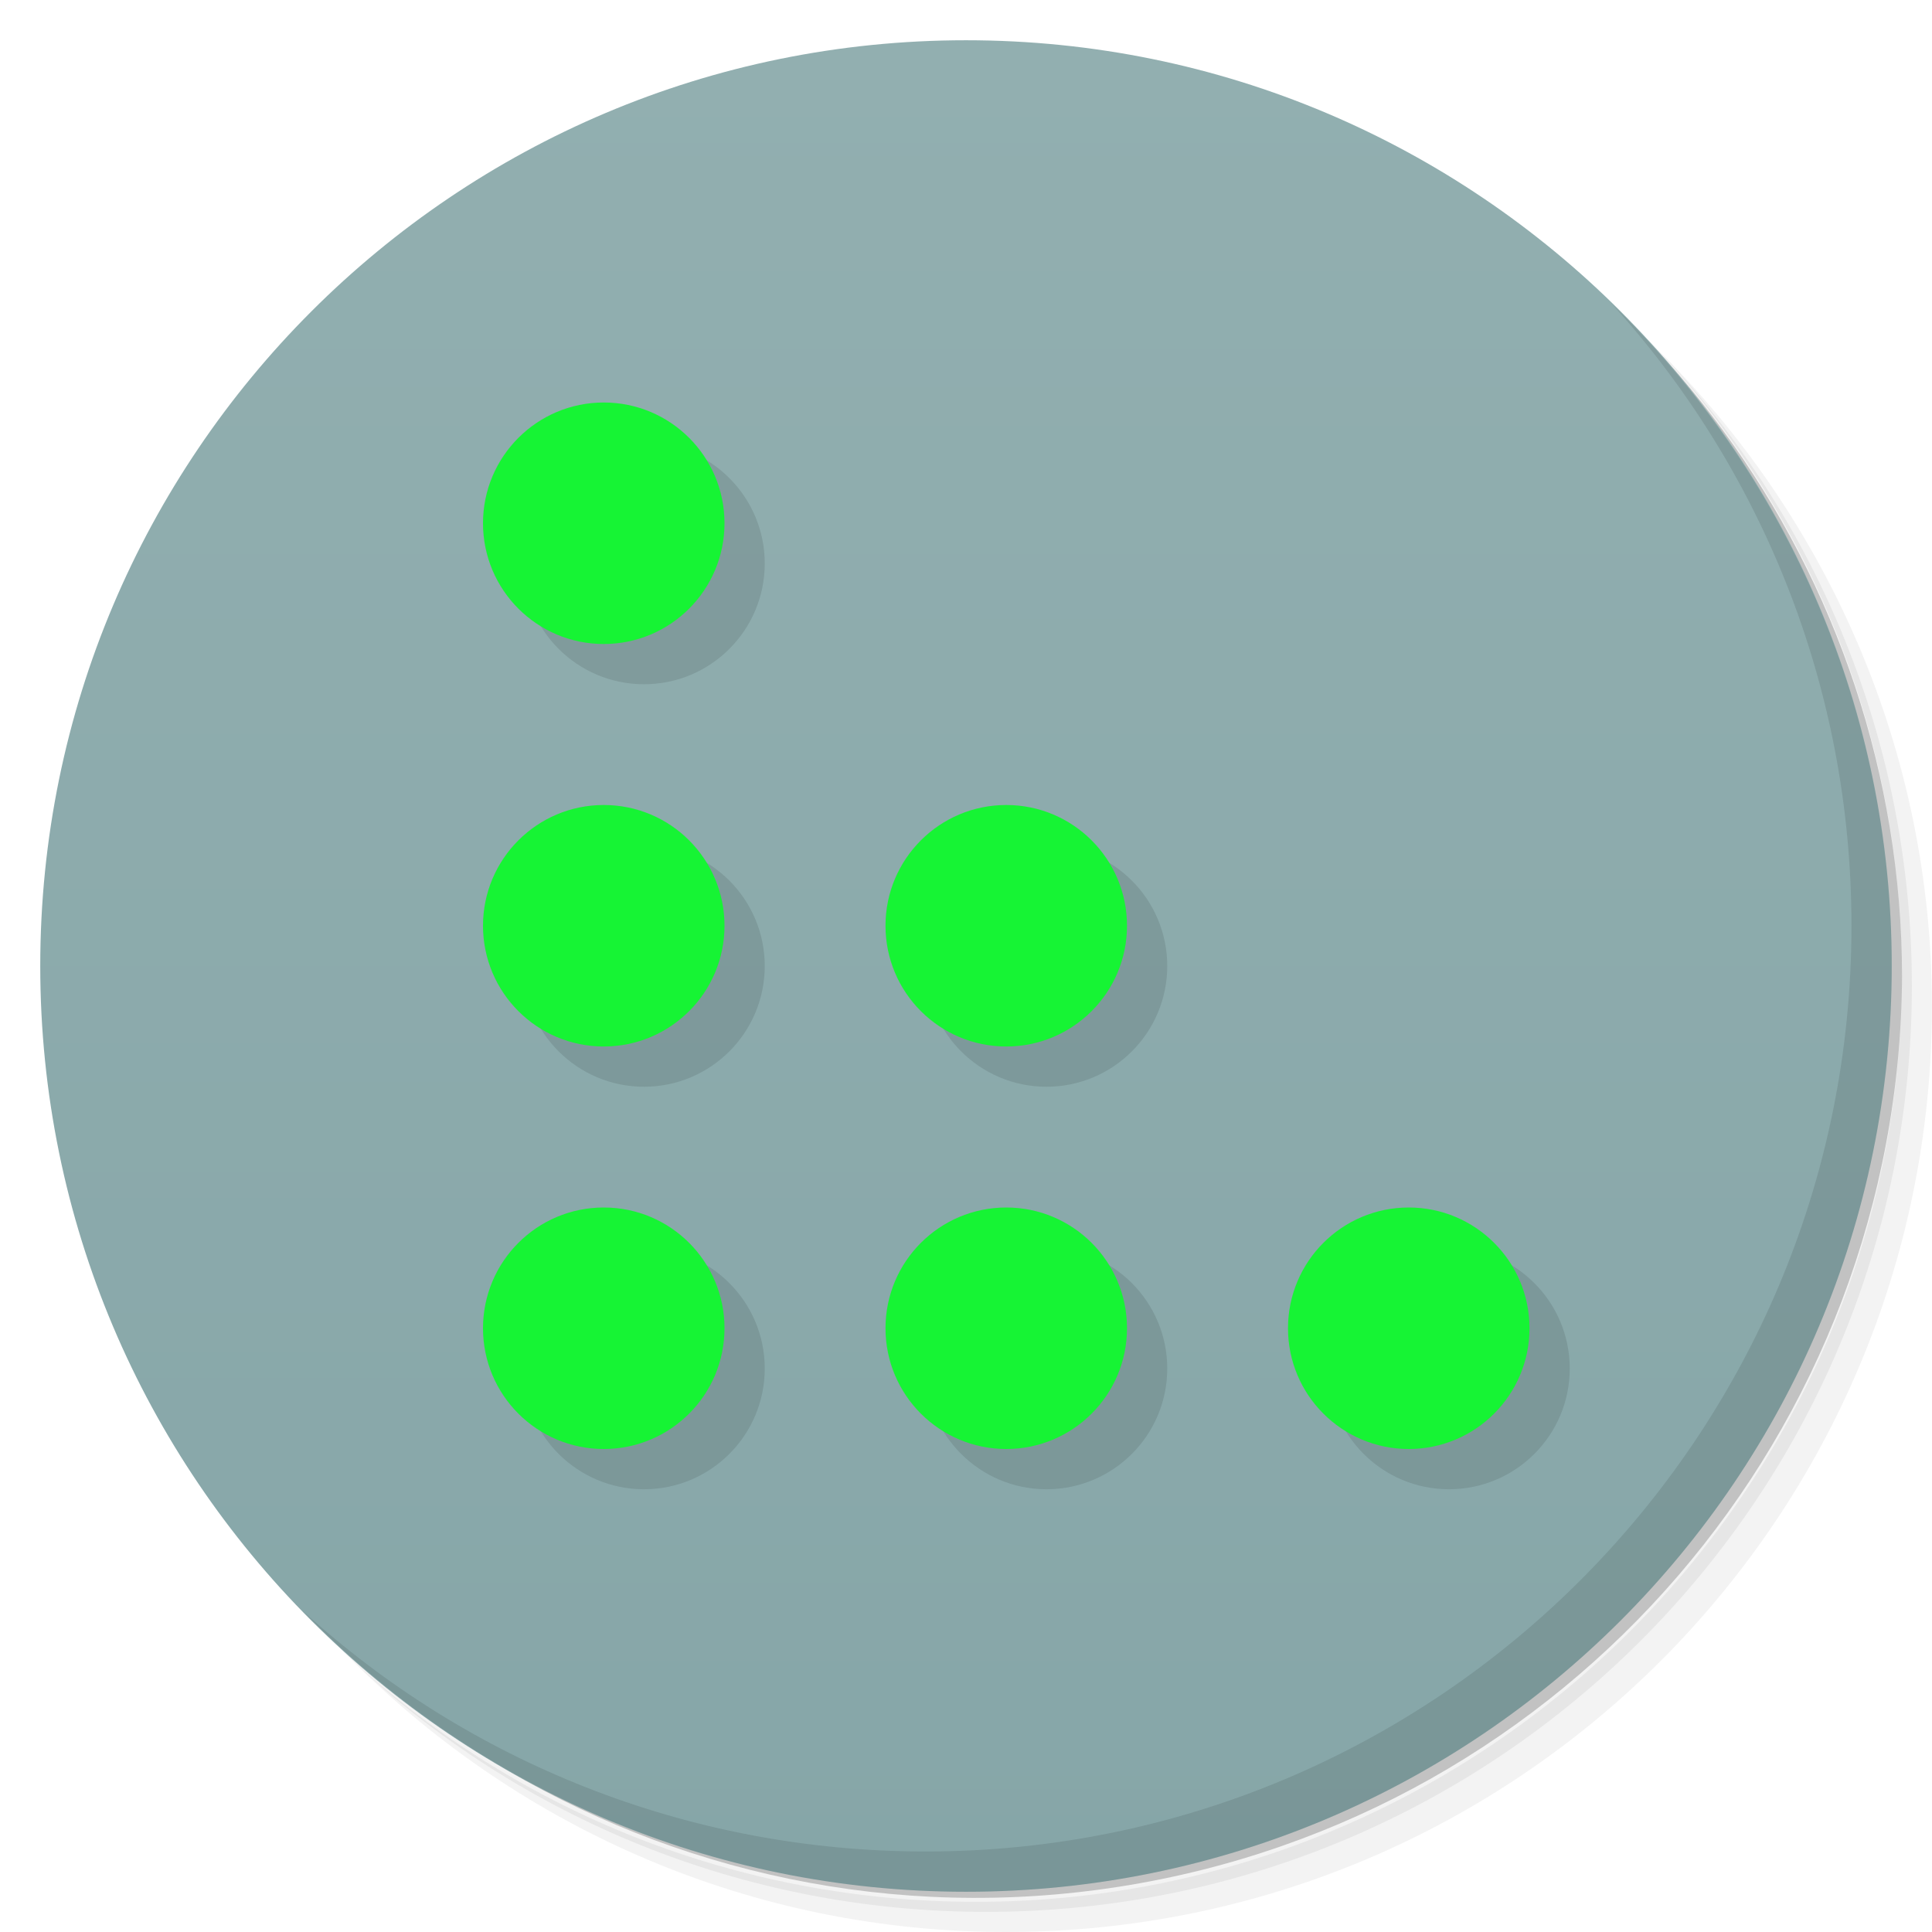
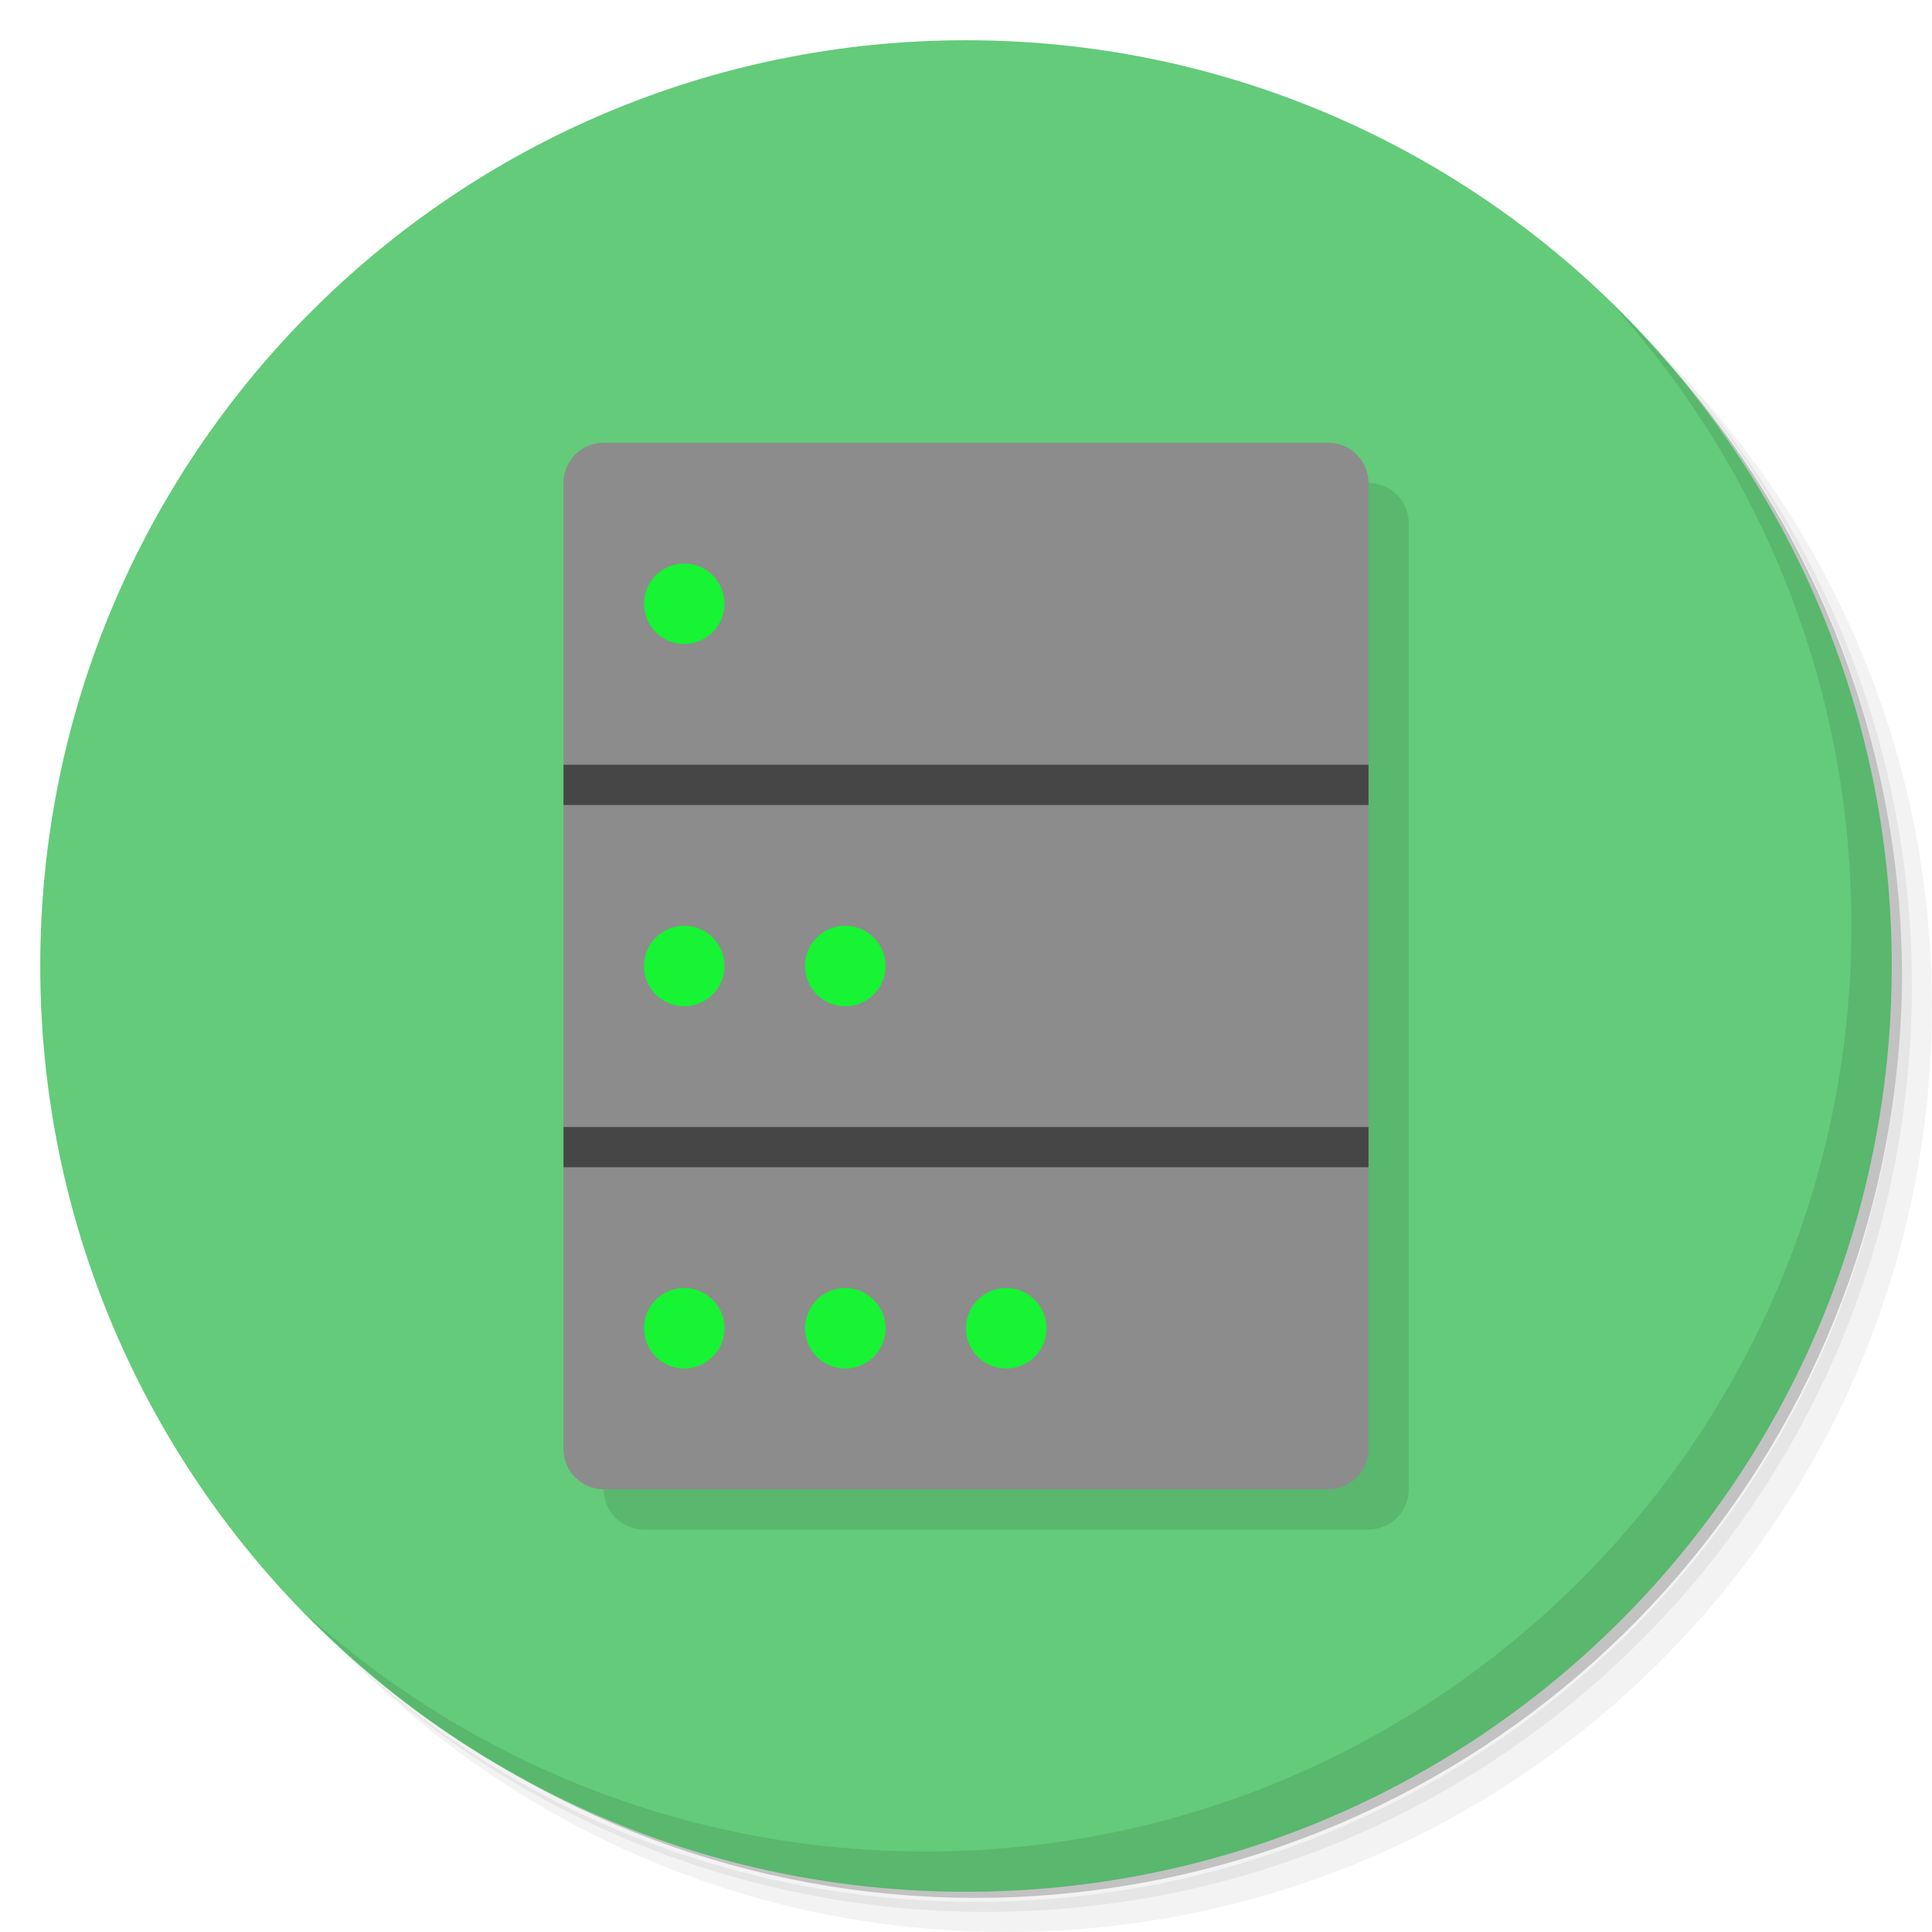
<svg xmlns="http://www.w3.org/2000/svg" version="1.1" viewBox="0 0 48 48">
  <defs>
    <linearGradient id="linearGradient3764" x2="47" gradientUnits="userSpaceOnUse" x1="1" gradientTransform="matrix(0 -1 1 0 -.0000015 48)">
-       <stop style="stop-color:#86a6a8" offset="0" />
-       <stop style="stop-color:#92afb0" offset="1" />
+       <stop style="stop-color:#63cb7a" offset="0" />
+       <stop style="stop-color:#63cb7a" offset="1" />
    </linearGradient>
  </defs>
  <path style="opacity:.05" d="m36.31 5c5.859 4.062 9.688 10.831 9.688 18.5 0 12.426-10.07 22.5-22.5 22.5-7.669 0-14.438-3.828-18.5-9.688 1.037 1.822 2.306 3.499 3.781 4.969 4.085 3.712 9.514 5.969 15.469 5.969 12.703 0 23-10.298 23-23 0-5.954-2.256-11.384-5.969-15.469-1.469-1.475-3.147-2.744-4.969-3.781zm4.969 3.781c3.854 4.113 6.219 9.637 6.219 15.719 0 12.703-10.297 23-23 23-6.081 0-11.606-2.364-15.719-6.219 4.16 4.144 9.883 6.719 16.219 6.719 12.703 0 23-10.298 23-23 0-6.335-2.575-12.06-6.719-16.219z" />
  <path style="opacity:.1" d="m41.28 8.781c3.712 4.085 5.969 9.514 5.969 15.469 0 12.703-10.297 23-23 23-5.954 0-11.384-2.256-15.469-5.969 4.113 3.854 9.637 6.219 15.719 6.219 12.703 0 23-10.298 23-23 0-6.081-2.364-11.606-6.219-15.719z" />
  <path style="opacity:.2" d="m31.25 2.375c8.615 3.154 14.75 11.417 14.75 21.13 0 12.426-10.07 22.5-22.5 22.5-9.708 0-17.971-6.135-21.12-14.75a23 23 0 0 0 44.875 -7 23 23 0 0 0 -16 -21.875z" />
  <path style="fill:url(#linearGradient3764)" d="m24 1c12.703 0 23 10.297 23 23s-10.297 23-23 23-23-10.297-23-23 10.297-23 23-23z" />
  <path style="opacity:.1" d="m40.03 7.531c3.712 4.084 5.969 9.514 5.969 15.469 0 12.703-10.297 23-23 23-5.954 0-11.384-2.256-15.469-5.969 4.178 4.291 10.01 6.969 16.469 6.969 12.703 0 23-10.298 23-23 0-6.462-2.677-12.291-6.969-16.469z" />
-   <path style="opacity:.1" d="m16 11a3 3 0 0 0 -3 3 3 3 0 0 0 3 3 3 3 0 0 0 3 -3 3 3 0 0 0 -3 -3zm0 10a3 3 0 0 0 -3 3 3 3 0 0 0 3 3 3 3 0 0 0 3 -3 3 3 0 0 0 -3 -3zm10 0a3 3 0 0 0 -3 3 3 3 0 0 0 3 3 3 3 0 0 0 3 -3 3 3 0 0 0 -3 -3zm-10 10a3 3 0 0 0 -3 3 3 3 0 0 0 3 3 3 3 0 0 0 3 -3 3 3 0 0 0 -3 -3zm10 0a3 3 0 0 0 -3 3 3 3 0 0 0 3 3 3 3 0 0 0 3 -3 3 3 0 0 0 -3 -3zm10 0a3 3 0 0 0 -3 3 3 3 0 0 0 3 3 3 3 0 0 0 3 -3 3 3 0 0 0 -3 -3z" />
-   <circle r="3" style="fill:#16f434" cx="15" cy="33" />
-   <circle cx="25" cy="33" r="3" style="fill:#16f434" />
-   <circle r="3" style="fill:#16f434" cx="35" cy="33" />
-   <circle cx="15" cy="23" r="3" style="fill:#16f434" />
-   <circle r="3" style="fill:#16f434" cx="15" cy="13" />
-   <circle r="3" style="fill:#16f434" cx="25" cy="23" />
+   <rect style="opacity:.1" rx="1" height="26" width="20" y="12" x="15" />
+   <rect style="fill:#8c8c8c" rx="1" height="26" width="20" y="11" x="14" />
+   <rect style="opacity:.5" height="1" width="20" y="28" x="14" />
+   <rect style="opacity:.5" height="1" width="20" y="19" x="14" />
+   <circle cy="33" cx="17" r="1" style="stroke-width:.333;fill:#16f434" />
+   <circle cx="21" style="stroke-width:.333;fill:#16f434" r="1" cy="33" />
+   <circle cy="33" cx="25" r="1" style="stroke-width:.333;fill:#16f434" />
+   <circle cx="17" style="stroke-width:.333;fill:#16f434" r="1" cy="24" />
+   <circle cy="24" cx="21" r="1" style="stroke-width:.333;fill:#16f434" />
+   <circle cy="15" cx="17" r="1" style="stroke-width:.333;fill:#16f434" />
</svg>
